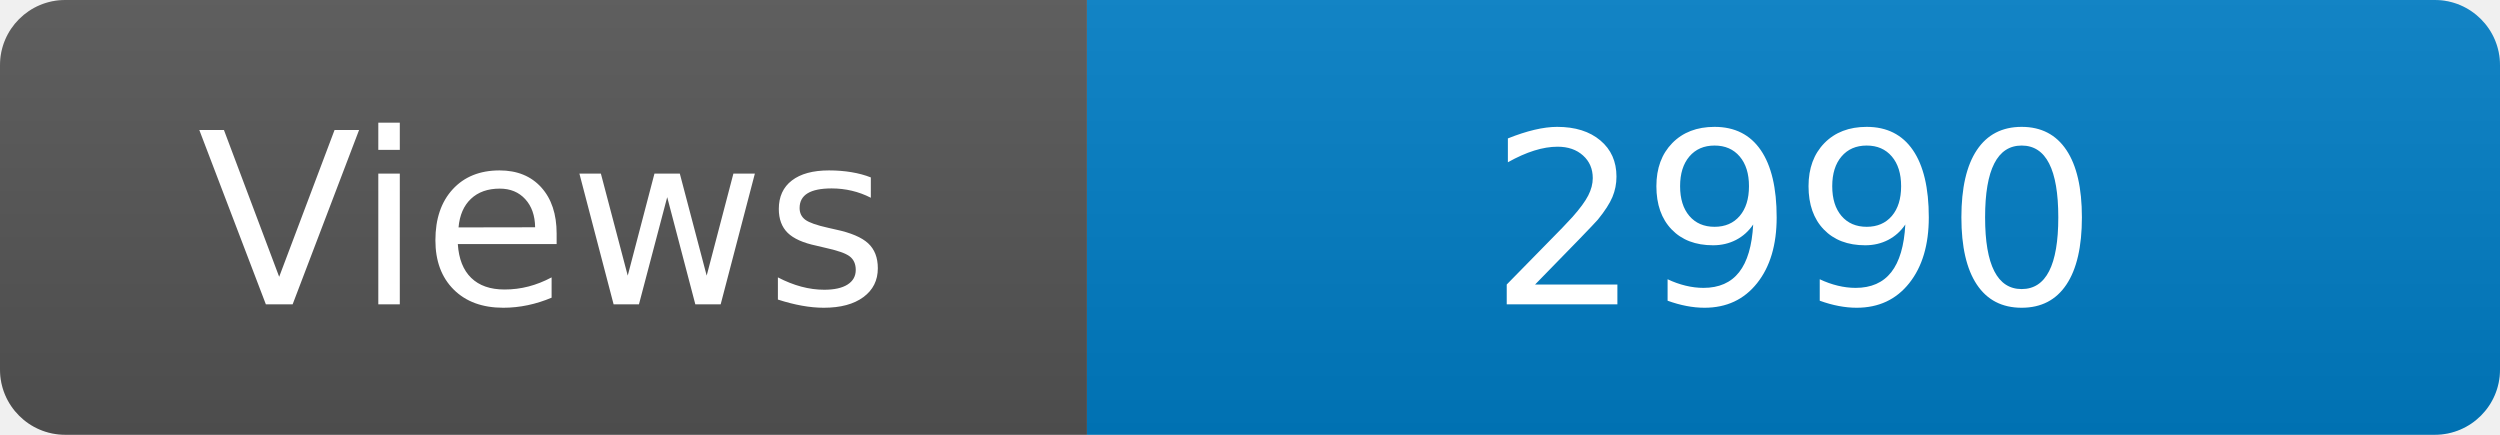
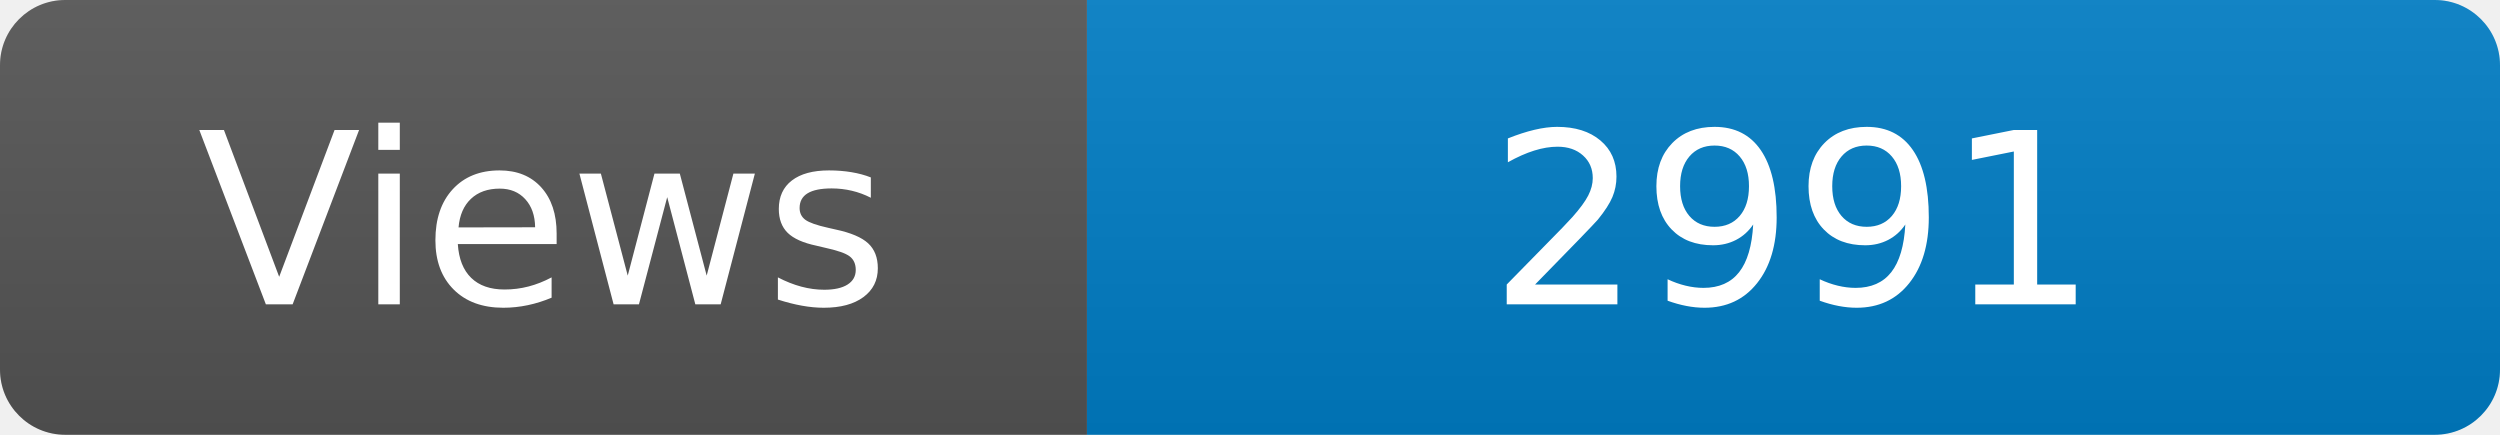
<svg xmlns="http://www.w3.org/2000/svg" width="115" height="20" role="img" aria-label="Maintained?: yes">
  <linearGradient id="s" x2="0" y2="100%">
    <stop offset="0" stop-color="#bbb" stop-opacity=".1" />
    <stop offset="1" stop-opacity=".1" />
  </linearGradient>
  <clipPath id="r">
    <rect width="115" height="20" rx="3" fill="#fff" />
  </clipPath>
  <g clip-path="url(#r)">
    <rect width="50" height="20" fill="#555" />
    <rect x="50" width="160" height="20" fill="#007ec6" />
    <rect width="115" height="20" fill="url(#s)" />
  </g>
  <g fill="#fff" text-anchor="middle" font-family="Verdana,Geneva,DejaVu Sans,sans-serif" font-size="110">
    <text x="250" y="140" transform="scale(.1)" fill="#fff">Views</text>
-     <text x="825" y="140" transform="scale(.1)" fill="#fff">2990</text>
+     <text x="825" y="140" transform="scale(.1)" fill="#fff">2991</text>
  </g>
</svg>
